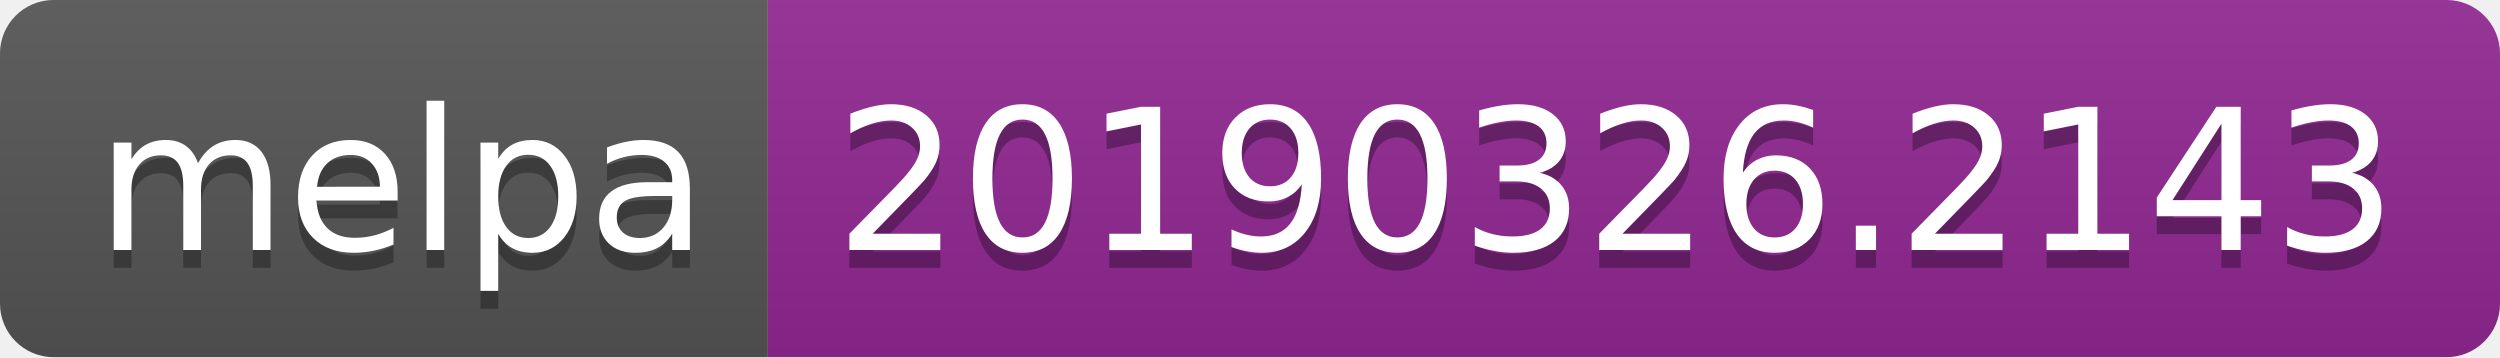
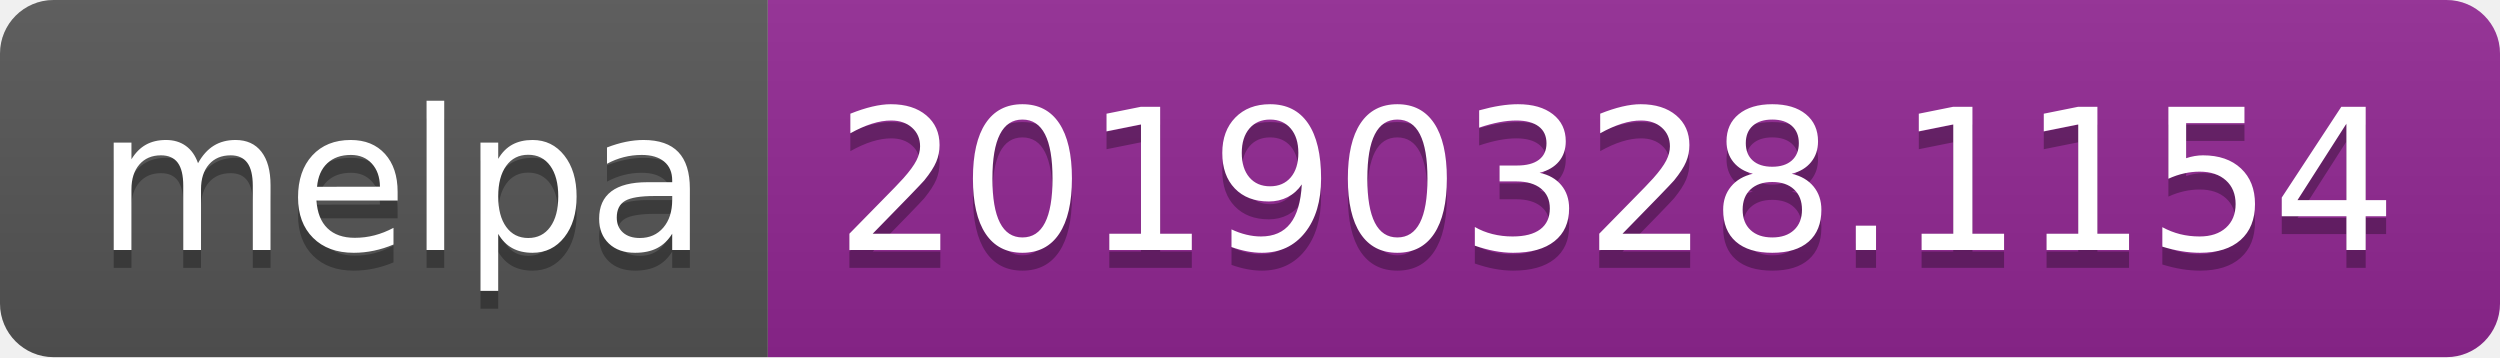
<svg xmlns="http://www.w3.org/2000/svg" width="140" height="20">
  <linearGradient id="b" x2="0" y2="100%">
    <stop offset="0" stop-color="#bbb" stop-opacity=".1" />
    <stop offset="1" stop-opacity=".1" />
  </linearGradient>
  <clipPath id="a">
    <rect width="140" height="20" rx="3" fill="#fff" />
  </clipPath>
  <g clip-path="url(#a)">
    <path fill="#555" d="M0 0h43v20H0z" />
    <path fill="#922793" d="M43 0h97v20H43z" />
    <path fill="url(#b)" d="M0 0h140v20H0z" />
  </g>
  <g fill="#fff" text-anchor="middle" font-family="DejaVu Sans,Verdana,Geneva,sans-serif" font-size="110">
    <text x="225" y="150" fill="#010101" fill-opacity=".3" transform="scale(.1)" textLength="330">melpa</text>
    <text x="225" y="140" transform="scale(.1)" textLength="330">melpa</text>
-     <text x="905" y="150" fill="#010101" fill-opacity=".3" transform="scale(.1)" textLength="870">20190326.2143</text>
-     <text x="905" y="140" transform="scale(.1)" textLength="870">20190326.2143</text>
+     <text x="905" y="150" fill="#010101" fill-opacity=".3" transform="scale(.1)" textLength="870">20190328.1154</text>
+     <text x="905" y="140" transform="scale(.1)" textLength="870">20190328.1154</text>
  </g>
</svg>
